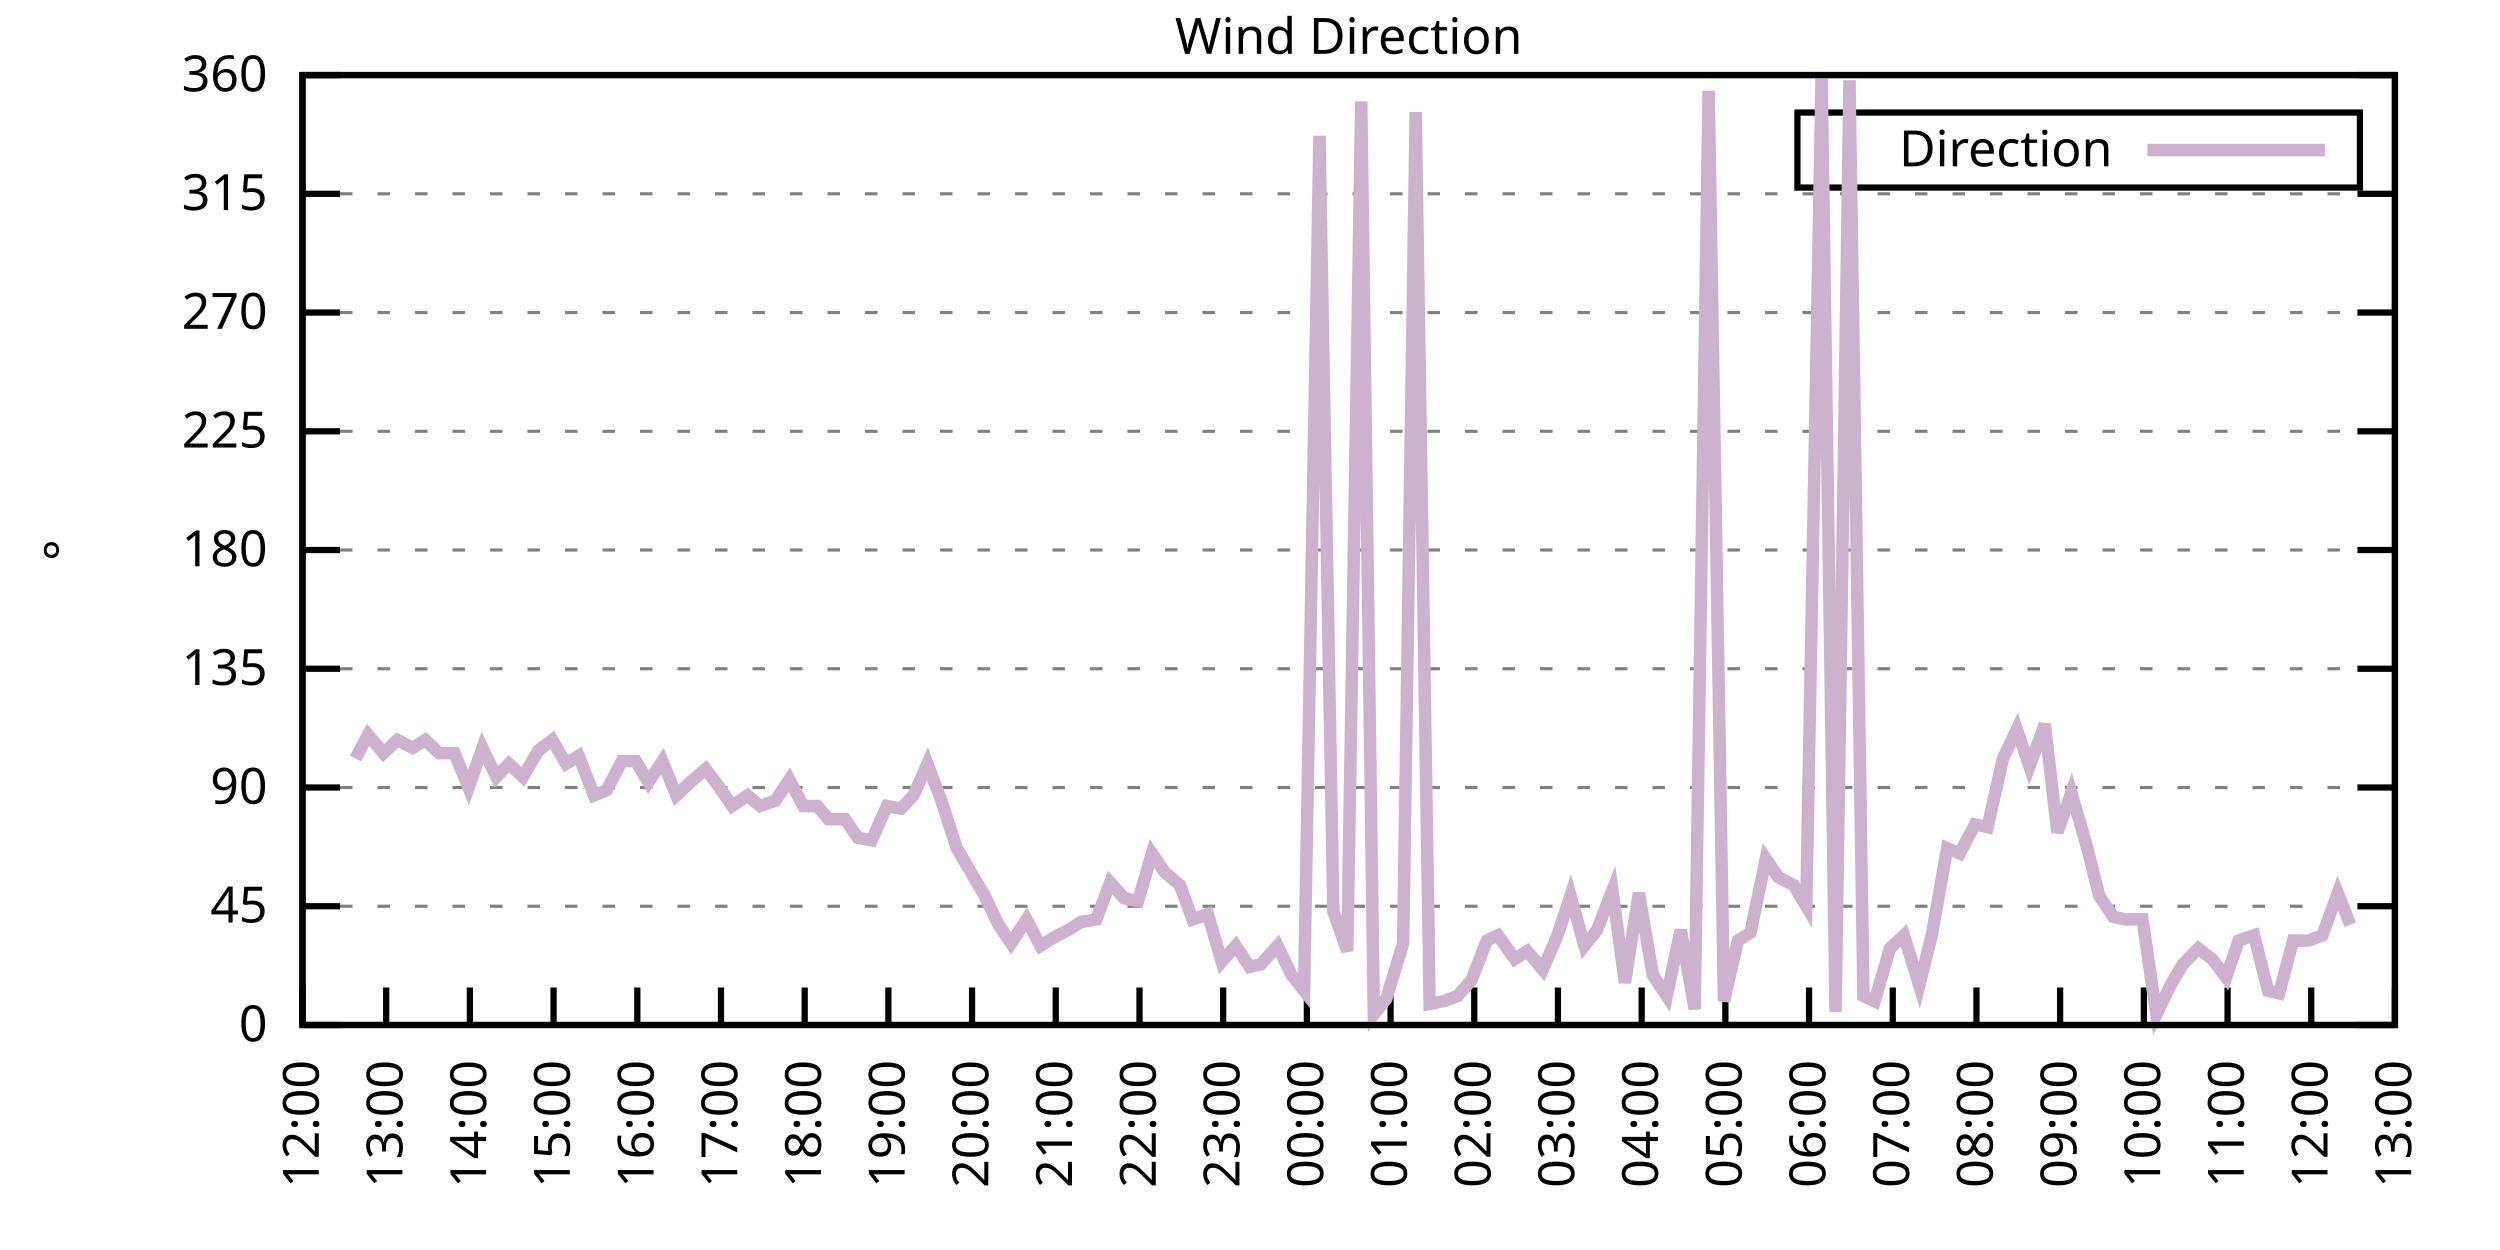
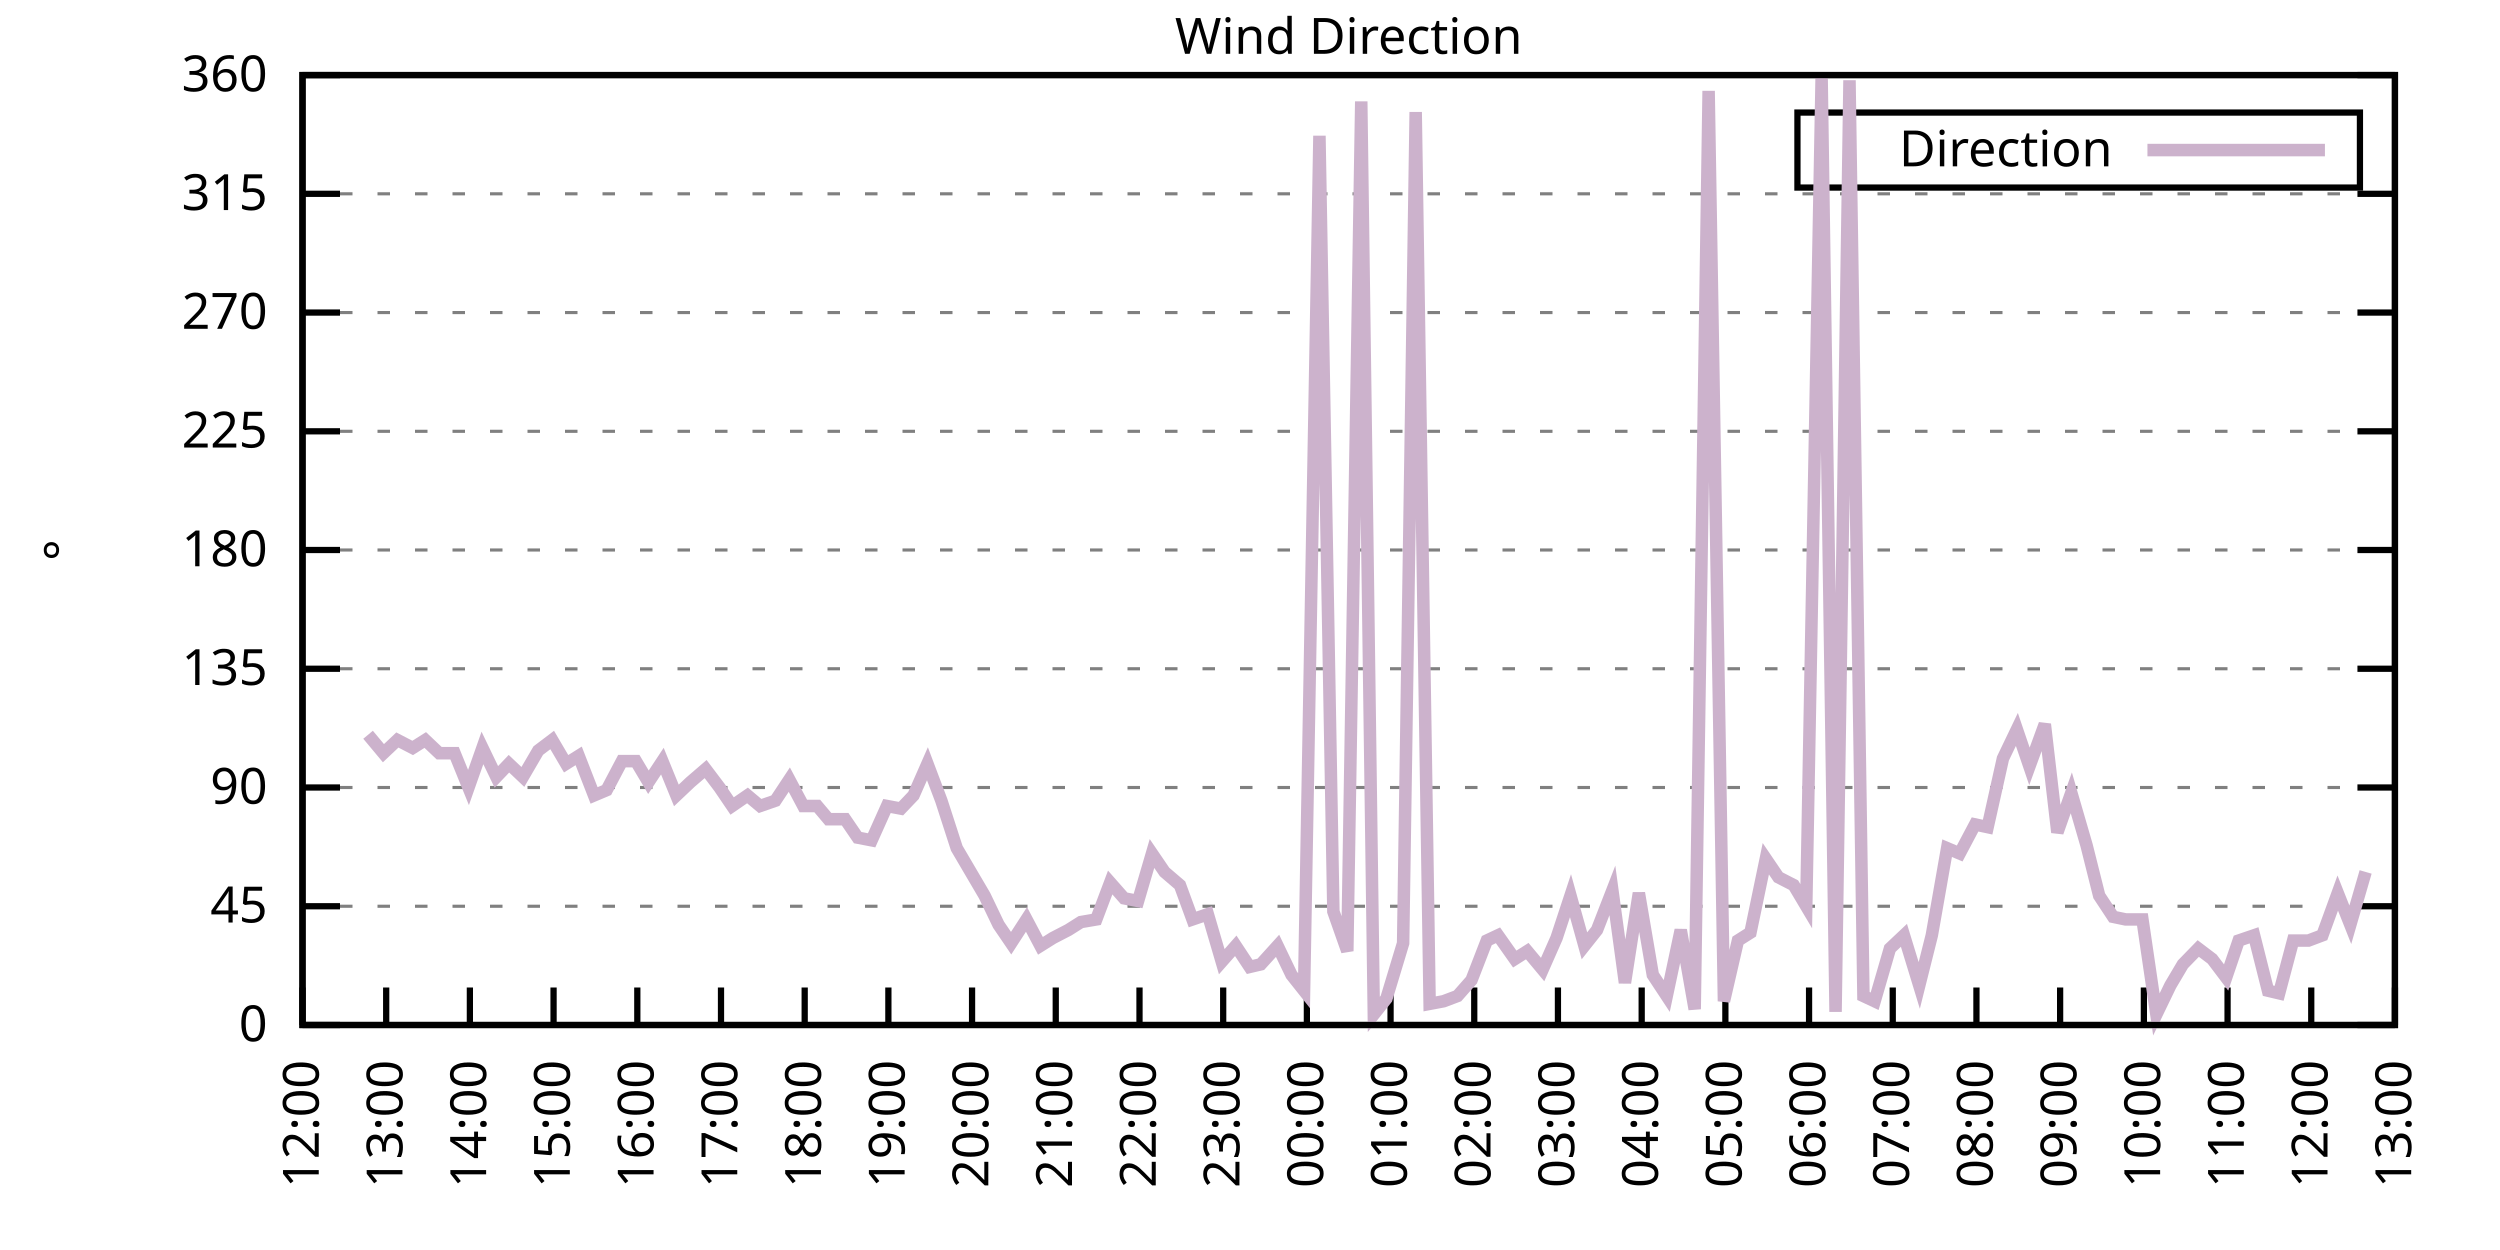
<svg xmlns="http://www.w3.org/2000/svg" xmlns:xlink="http://www.w3.org/1999/xlink" width="400" height="200" viewBox="0 0 400 200">
  <g id="gnuplot_canvas">
    <rect x="0" y="0" width="400" height="200" fill="none" />
    <defs>
      <circle id="gpDot" r="0.5" stroke-width="0.5" stroke="currentColor" />
      <path id="gpPt0" stroke-width="0.333" stroke="currentColor" d="M-1,0 h2 M0,-1 v2" />
      <path id="gpPt1" stroke-width="0.333" stroke="currentColor" d="M-1,-1 L1,1 M1,-1 L-1,1" />
      <path id="gpPt2" stroke-width="0.333" stroke="currentColor" d="M-1,0 L1,0 M0,-1 L0,1 M-1,-1 L1,1 M-1,1 L1,-1" />
      <rect id="gpPt3" stroke-width="0.333" stroke="currentColor" x="-1" y="-1" width="2" height="2" />
      <rect id="gpPt4" stroke-width="0.333" stroke="currentColor" fill="currentColor" x="-1" y="-1" width="2" height="2" />
      <circle id="gpPt5" stroke-width="0.333" stroke="currentColor" cx="0" cy="0" r="1" />
      <use xlink:href="#gpPt5" id="gpPt6" fill="currentColor" stroke="none" />
      <path id="gpPt7" stroke-width="0.333" stroke="currentColor" d="M0,-1.33 L-1.33,0.67 L1.33,0.67 z" />
      <use xlink:href="#gpPt7" id="gpPt8" fill="currentColor" stroke="none" />
      <use xlink:href="#gpPt7" id="gpPt9" stroke="currentColor" transform="rotate(180)" />
      <use xlink:href="#gpPt9" id="gpPt10" fill="currentColor" stroke="none" />
      <use xlink:href="#gpPt3" id="gpPt11" stroke="currentColor" transform="rotate(45)" />
      <use xlink:href="#gpPt11" id="gpPt12" fill="currentColor" stroke="none" />
      <path id="gpPt13" stroke-width="0.333" stroke="currentColor" d="M0,1.330 L1.265,0.411 L0.782,-1.067 L-0.782,-1.076 L-1.265,0.411 z" />
      <use xlink:href="#gpPt13" id="gpPt14" fill="currentColor" stroke="none" />
      <filter id="textbox" filterUnits="objectBoundingBox" x="0" y="0" height="1" width="1">
        <feFlood flood-color="white" flood-opacity="1" result="bgnd" />
        <feComposite in="SourceGraphic" in2="bgnd" operator="atop" />
      </filter>
      <filter id="greybox" filterUnits="objectBoundingBox" x="0" y="0" height="1" width="1">
        <feFlood flood-color="lightgrey" flood-opacity="1" result="grey" />
        <feComposite in="SourceGraphic" in2="grey" operator="atop" />
      </filter>
    </defs>
    <g fill="none" color="white" stroke="currentColor" stroke-width="1.00" stroke-linecap="butt" stroke-linejoin="miter">
</g>
    <g fill="none" color="black" stroke="currentColor" stroke-width="1.00" stroke-linecap="butt" stroke-linejoin="miter">
      <g stroke="none" shape-rendering="crispEdges">
        <polygon fill="rgb(255, 255, 255)" points="48.40,164.00 383.18,164.00 383.18,12.02 48.40,12.02 " />
      </g>
    </g>
    <g fill="none" color="black" stroke="currentColor" stroke-width="1.00" stroke-linecap="butt" stroke-linejoin="miter">
</g>
    <g fill="none" color="black" stroke="black" stroke-width="0.50" stroke-linecap="butt" stroke-linejoin="miter">
</g>
    <g fill="none" color="gray" stroke="currentColor" stroke-width="0.50" stroke-linecap="butt" stroke-linejoin="miter">
      <path stroke="gray" stroke-dasharray="2,4" class="gridline" d="M48.40,164.00 L383.19,164.00  " />
    </g>
    <g fill="none" color="gray" stroke="gray" stroke-width="1.00" stroke-linecap="butt" stroke-linejoin="miter">
</g>
    <g fill="none" color="black" stroke="currentColor" stroke-width="1.00" stroke-linecap="butt" stroke-linejoin="miter">
      <path stroke="black" d="M48.40,164.00 L54.40,164.00 M383.19,164.00 L377.19,164.00  " />
      <g transform="translate(42.80,166.60)" stroke="none" fill="black" font-family="Sans" font-size="8.00" text-anchor="end">
        <text>
          <tspan font-family="Sans"> 0</tspan>
        </text>
      </g>
    </g>
    <g fill="none" color="black" stroke="currentColor" stroke-width="1.00" stroke-linecap="butt" stroke-linejoin="miter">
</g>
    <g fill="none" color="black" stroke="black" stroke-width="0.50" stroke-linecap="butt" stroke-linejoin="miter">
</g>
    <g fill="none" color="gray" stroke="currentColor" stroke-width="0.50" stroke-linecap="butt" stroke-linejoin="miter">
      <path stroke="gray" stroke-dasharray="2,4" class="gridline" d="M48.40,145.00 L383.19,145.00  " />
    </g>
    <g fill="none" color="gray" stroke="gray" stroke-width="1.00" stroke-linecap="butt" stroke-linejoin="miter">
</g>
    <g fill="none" color="black" stroke="currentColor" stroke-width="1.00" stroke-linecap="butt" stroke-linejoin="miter">
      <path stroke="black" d="M48.40,145.00 L54.40,145.00 M383.19,145.00 L377.19,145.00  " />
      <g transform="translate(42.80,147.60)" stroke="none" fill="black" font-family="Sans" font-size="8.00" text-anchor="end">
        <text>
          <tspan font-family="Sans"> 45</tspan>
        </text>
      </g>
    </g>
    <g fill="none" color="black" stroke="currentColor" stroke-width="1.00" stroke-linecap="butt" stroke-linejoin="miter">
</g>
    <g fill="none" color="black" stroke="black" stroke-width="0.50" stroke-linecap="butt" stroke-linejoin="miter">
</g>
    <g fill="none" color="gray" stroke="currentColor" stroke-width="0.50" stroke-linecap="butt" stroke-linejoin="miter">
      <path stroke="gray" stroke-dasharray="2,4" class="gridline" d="M48.40,126.00 L383.19,126.00  " />
    </g>
    <g fill="none" color="gray" stroke="gray" stroke-width="1.00" stroke-linecap="butt" stroke-linejoin="miter">
</g>
    <g fill="none" color="black" stroke="currentColor" stroke-width="1.00" stroke-linecap="butt" stroke-linejoin="miter">
      <path stroke="black" d="M48.40,126.00 L54.40,126.00 M383.19,126.00 L377.19,126.00  " />
      <g transform="translate(42.80,128.60)" stroke="none" fill="black" font-family="Sans" font-size="8.00" text-anchor="end">
        <text>
          <tspan font-family="Sans"> 90</tspan>
        </text>
      </g>
    </g>
    <g fill="none" color="black" stroke="currentColor" stroke-width="1.00" stroke-linecap="butt" stroke-linejoin="miter">
</g>
    <g fill="none" color="black" stroke="black" stroke-width="0.50" stroke-linecap="butt" stroke-linejoin="miter">
</g>
    <g fill="none" color="gray" stroke="currentColor" stroke-width="0.50" stroke-linecap="butt" stroke-linejoin="miter">
      <path stroke="gray" stroke-dasharray="2,4" class="gridline" d="M48.40,107.00 L383.19,107.00  " />
    </g>
    <g fill="none" color="gray" stroke="gray" stroke-width="1.00" stroke-linecap="butt" stroke-linejoin="miter">
</g>
    <g fill="none" color="black" stroke="currentColor" stroke-width="1.00" stroke-linecap="butt" stroke-linejoin="miter">
      <path stroke="black" d="M48.40,107.00 L54.40,107.00 M383.19,107.00 L377.19,107.00  " />
      <g transform="translate(42.80,109.60)" stroke="none" fill="black" font-family="Sans" font-size="8.00" text-anchor="end">
        <text>
          <tspan font-family="Sans"> 135</tspan>
        </text>
      </g>
    </g>
    <g fill="none" color="black" stroke="currentColor" stroke-width="1.00" stroke-linecap="butt" stroke-linejoin="miter">
</g>
    <g fill="none" color="black" stroke="black" stroke-width="0.50" stroke-linecap="butt" stroke-linejoin="miter">
</g>
    <g fill="none" color="gray" stroke="currentColor" stroke-width="0.50" stroke-linecap="butt" stroke-linejoin="miter">
      <path stroke="gray" stroke-dasharray="2,4" class="gridline" d="M48.40,88.00 L383.19,88.00  " />
    </g>
    <g fill="none" color="gray" stroke="gray" stroke-width="1.00" stroke-linecap="butt" stroke-linejoin="miter">
</g>
    <g fill="none" color="black" stroke="currentColor" stroke-width="1.00" stroke-linecap="butt" stroke-linejoin="miter">
      <path stroke="black" d="M48.40,88.00 L54.40,88.00 M383.19,88.00 L377.19,88.00  " />
      <g transform="translate(42.80,90.60)" stroke="none" fill="black" font-family="Sans" font-size="8.00" text-anchor="end">
        <text>
          <tspan font-family="Sans"> 180</tspan>
        </text>
      </g>
    </g>
    <g fill="none" color="black" stroke="currentColor" stroke-width="1.00" stroke-linecap="butt" stroke-linejoin="miter">
</g>
    <g fill="none" color="black" stroke="black" stroke-width="0.50" stroke-linecap="butt" stroke-linejoin="miter">
</g>
    <g fill="none" color="gray" stroke="currentColor" stroke-width="0.50" stroke-linecap="butt" stroke-linejoin="miter">
      <path stroke="gray" stroke-dasharray="2,4" class="gridline" d="M48.40,69.01 L383.19,69.01  " />
    </g>
    <g fill="none" color="gray" stroke="gray" stroke-width="1.00" stroke-linecap="butt" stroke-linejoin="miter">
</g>
    <g fill="none" color="black" stroke="currentColor" stroke-width="1.00" stroke-linecap="butt" stroke-linejoin="miter">
      <path stroke="black" d="M48.40,69.01 L54.40,69.01 M383.19,69.01 L377.19,69.01  " />
      <g transform="translate(42.80,71.61)" stroke="none" fill="black" font-family="Sans" font-size="8.00" text-anchor="end">
        <text>
          <tspan font-family="Sans"> 225</tspan>
        </text>
      </g>
    </g>
    <g fill="none" color="black" stroke="currentColor" stroke-width="1.00" stroke-linecap="butt" stroke-linejoin="miter">
</g>
    <g fill="none" color="black" stroke="black" stroke-width="0.50" stroke-linecap="butt" stroke-linejoin="miter">
</g>
    <g fill="none" color="gray" stroke="currentColor" stroke-width="0.50" stroke-linecap="butt" stroke-linejoin="miter">
      <path stroke="gray" stroke-dasharray="2,4" class="gridline" d="M48.40,50.01 L383.19,50.01  " />
    </g>
    <g fill="none" color="gray" stroke="gray" stroke-width="1.00" stroke-linecap="butt" stroke-linejoin="miter">
</g>
    <g fill="none" color="black" stroke="currentColor" stroke-width="1.00" stroke-linecap="butt" stroke-linejoin="miter">
      <path stroke="black" d="M48.40,50.01 L54.40,50.01 M383.19,50.01 L377.19,50.01  " />
      <g transform="translate(42.80,52.61)" stroke="none" fill="black" font-family="Sans" font-size="8.00" text-anchor="end">
        <text>
          <tspan font-family="Sans"> 270</tspan>
        </text>
      </g>
    </g>
    <g fill="none" color="black" stroke="currentColor" stroke-width="1.00" stroke-linecap="butt" stroke-linejoin="miter">
</g>
    <g fill="none" color="black" stroke="black" stroke-width="0.50" stroke-linecap="butt" stroke-linejoin="miter">
</g>
    <g fill="none" color="gray" stroke="currentColor" stroke-width="0.50" stroke-linecap="butt" stroke-linejoin="miter">
      <path stroke="gray" stroke-dasharray="2,4" class="gridline" d="M48.40,31.01 L383.19,31.01  " />
    </g>
    <g fill="none" color="gray" stroke="gray" stroke-width="1.00" stroke-linecap="butt" stroke-linejoin="miter">
</g>
    <g fill="none" color="black" stroke="currentColor" stroke-width="1.00" stroke-linecap="butt" stroke-linejoin="miter">
      <path stroke="black" d="M48.40,31.01 L54.40,31.01 M383.19,31.01 L377.19,31.01  " />
      <g transform="translate(42.80,33.61)" stroke="none" fill="black" font-family="Sans" font-size="8.00" text-anchor="end">
        <text>
          <tspan font-family="Sans"> 315</tspan>
        </text>
      </g>
    </g>
    <g fill="none" color="black" stroke="currentColor" stroke-width="1.00" stroke-linecap="butt" stroke-linejoin="miter">
</g>
    <g fill="none" color="black" stroke="black" stroke-width="0.50" stroke-linecap="butt" stroke-linejoin="miter">
</g>
    <g fill="none" color="gray" stroke="currentColor" stroke-width="0.50" stroke-linecap="butt" stroke-linejoin="miter">
      <path stroke="gray" stroke-dasharray="2,4" class="gridline" d="M48.40,12.01 L383.19,12.01  " />
    </g>
    <g fill="none" color="gray" stroke="gray" stroke-width="1.00" stroke-linecap="butt" stroke-linejoin="miter">
</g>
    <g fill="none" color="black" stroke="currentColor" stroke-width="1.00" stroke-linecap="butt" stroke-linejoin="miter">
      <path stroke="black" d="M48.40,12.01 L54.40,12.01 M383.19,12.01 L377.19,12.01  " />
      <g transform="translate(42.80,14.61)" stroke="none" fill="black" font-family="Sans" font-size="8.00" text-anchor="end">
        <text>
          <tspan font-family="Sans"> 360</tspan>
        </text>
      </g>
    </g>
    <g fill="none" color="black" stroke="currentColor" stroke-width="1.00" stroke-linecap="butt" stroke-linejoin="miter">
      <path stroke="black" d="M48.40,164.00 L48.40,158.00  " />
      <g transform="translate(51.00,169.60) rotate(270.00)" stroke="none" fill="black" font-family="Sans" font-size="8.00" text-anchor="end">
        <text>
          <tspan font-family="Sans">12:00</tspan>
        </text>
      </g>
    </g>
    <g fill="none" color="black" stroke="currentColor" stroke-width="1.00" stroke-linecap="butt" stroke-linejoin="miter">
      <path stroke="black" d="M61.79,164.00 L61.79,158.00  " />
      <g transform="translate(64.39,169.60) rotate(270.00)" stroke="none" fill="black" font-family="Sans" font-size="8.00" text-anchor="end">
        <text>
          <tspan font-family="Sans">13:00</tspan>
        </text>
      </g>
    </g>
    <g fill="none" color="black" stroke="currentColor" stroke-width="1.00" stroke-linecap="butt" stroke-linejoin="miter">
      <path stroke="black" d="M75.18,164.00 L75.18,158.00  " />
      <g transform="translate(77.78,169.60) rotate(270.00)" stroke="none" fill="black" font-family="Sans" font-size="8.00" text-anchor="end">
        <text>
          <tspan font-family="Sans">14:00</tspan>
        </text>
      </g>
    </g>
    <g fill="none" color="black" stroke="currentColor" stroke-width="1.00" stroke-linecap="butt" stroke-linejoin="miter">
      <path stroke="black" d="M88.57,164.00 L88.57,158.00  " />
      <g transform="translate(91.17,169.60) rotate(270.00)" stroke="none" fill="black" font-family="Sans" font-size="8.00" text-anchor="end">
        <text>
          <tspan font-family="Sans">15:00</tspan>
        </text>
      </g>
    </g>
    <g fill="none" color="black" stroke="currentColor" stroke-width="1.00" stroke-linecap="butt" stroke-linejoin="miter">
      <path stroke="black" d="M101.97,164.00 L101.97,158.00  " />
      <g transform="translate(104.57,169.60) rotate(270.00)" stroke="none" fill="black" font-family="Sans" font-size="8.00" text-anchor="end">
        <text>
          <tspan font-family="Sans">16:00</tspan>
        </text>
      </g>
    </g>
    <g fill="none" color="black" stroke="currentColor" stroke-width="1.00" stroke-linecap="butt" stroke-linejoin="miter">
      <path stroke="black" d="M115.36,164.00 L115.36,158.00  " />
      <g transform="translate(117.96,169.60) rotate(270.00)" stroke="none" fill="black" font-family="Sans" font-size="8.00" text-anchor="end">
        <text>
          <tspan font-family="Sans">17:00</tspan>
        </text>
      </g>
    </g>
    <g fill="none" color="black" stroke="currentColor" stroke-width="1.00" stroke-linecap="butt" stroke-linejoin="miter">
      <path stroke="black" d="M128.75,164.00 L128.75,158.00  " />
      <g transform="translate(131.35,169.60) rotate(270.00)" stroke="none" fill="black" font-family="Sans" font-size="8.00" text-anchor="end">
        <text>
          <tspan font-family="Sans">18:00</tspan>
        </text>
      </g>
    </g>
    <g fill="none" color="black" stroke="currentColor" stroke-width="1.00" stroke-linecap="butt" stroke-linejoin="miter">
      <path stroke="black" d="M142.14,164.00 L142.14,158.00  " />
      <g transform="translate(144.74,169.60) rotate(270.00)" stroke="none" fill="black" font-family="Sans" font-size="8.00" text-anchor="end">
        <text>
          <tspan font-family="Sans">19:00</tspan>
        </text>
      </g>
    </g>
    <g fill="none" color="black" stroke="currentColor" stroke-width="1.00" stroke-linecap="butt" stroke-linejoin="miter">
      <path stroke="black" d="M155.53,164.00 L155.53,158.00  " />
      <g transform="translate(158.13,169.60) rotate(270.00)" stroke="none" fill="black" font-family="Sans" font-size="8.00" text-anchor="end">
        <text>
          <tspan font-family="Sans">20:00</tspan>
        </text>
      </g>
    </g>
    <g fill="none" color="black" stroke="currentColor" stroke-width="1.00" stroke-linecap="butt" stroke-linejoin="miter">
      <path stroke="black" d="M168.92,164.00 L168.92,158.00  " />
      <g transform="translate(171.52,169.60) rotate(270.00)" stroke="none" fill="black" font-family="Sans" font-size="8.00" text-anchor="end">
        <text>
          <tspan font-family="Sans">21:00</tspan>
        </text>
      </g>
    </g>
    <g fill="none" color="black" stroke="currentColor" stroke-width="1.00" stroke-linecap="butt" stroke-linejoin="miter">
      <path stroke="black" d="M182.32,164.00 L182.32,158.00  " />
      <g transform="translate(184.92,169.60) rotate(270.00)" stroke="none" fill="black" font-family="Sans" font-size="8.00" text-anchor="end">
        <text>
          <tspan font-family="Sans">22:00</tspan>
        </text>
      </g>
    </g>
    <g fill="none" color="black" stroke="currentColor" stroke-width="1.00" stroke-linecap="butt" stroke-linejoin="miter">
      <path stroke="black" d="M195.71,164.00 L195.71,158.00  " />
      <g transform="translate(198.31,169.60) rotate(270.00)" stroke="none" fill="black" font-family="Sans" font-size="8.00" text-anchor="end">
        <text>
          <tspan font-family="Sans">23:00</tspan>
        </text>
      </g>
    </g>
    <g fill="none" color="black" stroke="currentColor" stroke-width="1.00" stroke-linecap="butt" stroke-linejoin="miter">
      <path stroke="black" d="M209.10,164.00 L209.10,158.00  " />
      <g transform="translate(211.70,169.60) rotate(270.00)" stroke="none" fill="black" font-family="Sans" font-size="8.00" text-anchor="end">
        <text>
          <tspan font-family="Sans">00:00</tspan>
        </text>
      </g>
    </g>
    <g fill="none" color="black" stroke="currentColor" stroke-width="1.00" stroke-linecap="butt" stroke-linejoin="miter">
      <path stroke="black" d="M222.49,164.00 L222.49,158.00  " />
      <g transform="translate(225.09,169.60) rotate(270.00)" stroke="none" fill="black" font-family="Sans" font-size="8.00" text-anchor="end">
        <text>
          <tspan font-family="Sans">01:00</tspan>
        </text>
      </g>
    </g>
    <g fill="none" color="black" stroke="currentColor" stroke-width="1.00" stroke-linecap="butt" stroke-linejoin="miter">
      <path stroke="black" d="M235.88,164.00 L235.88,158.00  " />
      <g transform="translate(238.48,169.60) rotate(270.00)" stroke="none" fill="black" font-family="Sans" font-size="8.00" text-anchor="end">
        <text>
          <tspan font-family="Sans">02:00</tspan>
        </text>
      </g>
    </g>
    <g fill="none" color="black" stroke="currentColor" stroke-width="1.00" stroke-linecap="butt" stroke-linejoin="miter">
      <path stroke="black" d="M249.27,164.00 L249.27,158.00  " />
      <g transform="translate(251.87,169.60) rotate(270.00)" stroke="none" fill="black" font-family="Sans" font-size="8.00" text-anchor="end">
        <text>
          <tspan font-family="Sans">03:00</tspan>
        </text>
      </g>
    </g>
    <g fill="none" color="black" stroke="currentColor" stroke-width="1.00" stroke-linecap="butt" stroke-linejoin="miter">
      <path stroke="black" d="M262.67,164.00 L262.67,158.00  " />
      <g transform="translate(265.27,169.60) rotate(270.00)" stroke="none" fill="black" font-family="Sans" font-size="8.00" text-anchor="end">
        <text>
          <tspan font-family="Sans">04:00</tspan>
        </text>
      </g>
    </g>
    <g fill="none" color="black" stroke="currentColor" stroke-width="1.00" stroke-linecap="butt" stroke-linejoin="miter">
      <path stroke="black" d="M276.06,164.00 L276.06,158.00  " />
      <g transform="translate(278.66,169.60) rotate(270.00)" stroke="none" fill="black" font-family="Sans" font-size="8.00" text-anchor="end">
        <text>
          <tspan font-family="Sans">05:00</tspan>
        </text>
      </g>
    </g>
    <g fill="none" color="black" stroke="currentColor" stroke-width="1.00" stroke-linecap="butt" stroke-linejoin="miter">
      <path stroke="black" d="M289.45,164.00 L289.45,158.00  " />
      <g transform="translate(292.05,169.60) rotate(270.00)" stroke="none" fill="black" font-family="Sans" font-size="8.00" text-anchor="end">
        <text>
          <tspan font-family="Sans">06:00</tspan>
        </text>
      </g>
    </g>
    <g fill="none" color="black" stroke="currentColor" stroke-width="1.00" stroke-linecap="butt" stroke-linejoin="miter">
      <path stroke="black" d="M302.84,164.00 L302.84,158.00  " />
      <g transform="translate(305.44,169.60) rotate(270.00)" stroke="none" fill="black" font-family="Sans" font-size="8.00" text-anchor="end">
        <text>
          <tspan font-family="Sans">07:00</tspan>
        </text>
      </g>
    </g>
    <g fill="none" color="black" stroke="currentColor" stroke-width="1.00" stroke-linecap="butt" stroke-linejoin="miter">
      <path stroke="black" d="M316.23,164.00 L316.23,158.00  " />
      <g transform="translate(318.83,169.60) rotate(270.00)" stroke="none" fill="black" font-family="Sans" font-size="8.00" text-anchor="end">
        <text>
          <tspan font-family="Sans">08:00</tspan>
        </text>
      </g>
    </g>
    <g fill="none" color="black" stroke="currentColor" stroke-width="1.00" stroke-linecap="butt" stroke-linejoin="miter">
      <path stroke="black" d="M329.62,164.00 L329.62,158.00  " />
      <g transform="translate(332.22,169.60) rotate(270.00)" stroke="none" fill="black" font-family="Sans" font-size="8.00" text-anchor="end">
        <text>
          <tspan font-family="Sans">09:00</tspan>
        </text>
      </g>
    </g>
    <g fill="none" color="black" stroke="currentColor" stroke-width="1.00" stroke-linecap="butt" stroke-linejoin="miter">
      <path stroke="black" d="M343.02,164.00 L343.02,158.00  " />
      <g transform="translate(345.62,169.60) rotate(270.00)" stroke="none" fill="black" font-family="Sans" font-size="8.00" text-anchor="end">
        <text>
          <tspan font-family="Sans">10:00</tspan>
        </text>
      </g>
    </g>
    <g fill="none" color="black" stroke="currentColor" stroke-width="1.00" stroke-linecap="butt" stroke-linejoin="miter">
      <path stroke="black" d="M356.41,164.00 L356.41,158.00  " />
      <g transform="translate(359.01,169.60) rotate(270.00)" stroke="none" fill="black" font-family="Sans" font-size="8.00" text-anchor="end">
        <text>
          <tspan font-family="Sans">11:00</tspan>
        </text>
      </g>
    </g>
    <g fill="none" color="black" stroke="currentColor" stroke-width="1.00" stroke-linecap="butt" stroke-linejoin="miter">
      <path stroke="black" d="M369.80,164.00 L369.80,158.00  " />
      <g transform="translate(372.40,169.60) rotate(270.00)" stroke="none" fill="black" font-family="Sans" font-size="8.00" text-anchor="end">
        <text>
          <tspan font-family="Sans">12:00</tspan>
        </text>
      </g>
    </g>
    <g fill="none" color="black" stroke="currentColor" stroke-width="1.00" stroke-linecap="butt" stroke-linejoin="miter">
      <path stroke="black" d="M383.19,164.00 L383.19,158.00  " />
      <g transform="translate(385.79,169.60) rotate(270.00)" stroke="none" fill="black" font-family="Sans" font-size="8.00" text-anchor="end">
        <text>
          <tspan font-family="Sans">13:00</tspan>
        </text>
      </g>
    </g>
    <g fill="none" color="black" stroke="currentColor" stroke-width="1.00" stroke-linecap="butt" stroke-linejoin="miter">
</g>
    <g fill="none" color="black" stroke="currentColor" stroke-width="1.00" stroke-linecap="butt" stroke-linejoin="miter">
      <path stroke="black" d="M48.40,12.01 L48.40,164.00 L383.19,164.00 L383.19,12.01 L48.40,12.01 Z  " />
    </g>
    <g fill="none" color="black" stroke="currentColor" stroke-width="1.00" stroke-linecap="butt" stroke-linejoin="miter">
</g>
    <g fill="none" color="black" stroke="currentColor" stroke-width="1.00" stroke-linecap="butt" stroke-linejoin="miter">
      <path stroke="black" d="M287.59,30.01 L287.59,18.01 L377.59,18.01 L377.59,30.01 L287.59,30.01 Z  " />
    </g>
    <g id="Wind_direction_plot_1">
      <g fill="none" color="white" stroke="black" stroke-width="2.00" stroke-linecap="butt" stroke-linejoin="miter">
</g>
      <g fill="none" color="black" stroke="currentColor" stroke-width="2.00" stroke-linecap="butt" stroke-linejoin="miter">
        <g transform="translate(337.99,26.61)" stroke="none" fill="black" font-family="Sans" font-size="8.00" text-anchor="end">
          <text>
            <tspan font-family="Sans">Direction</tspan>
          </text>
        </g>
      </g>
      <g fill="none" color="black" stroke="currentColor" stroke-width="2.00" stroke-linecap="butt" stroke-linejoin="miter">
-         <path stroke="rgb(204, 178, 204)" d="M343.59,24.01 L371.99,24.01 M56.88,121.36 L58.89,117.56 L61.35,120.51 L63.58,118.40 L66.03,119.67 L68.04,118.40   L70.27,120.51 L72.73,120.51 L74.96,126.00 L77.19,119.67 L79.42,124.31 L81.43,122.20 L83.66,124.31 L86.12,120.09   L88.35,118.40 L90.58,122.20 L92.59,120.94 L95.05,127.27 L97.06,126.42 L99.51,121.78 L101.74,121.78 L103.75,125.16   L105.98,121.78 L108.22,127.27 L110.45,125.16 L112.90,123.05 L115.13,126.00 L117.14,128.96 L119.60,127.27 L121.61,128.96   L124.06,128.11 L126.29,124.74 L128.53,128.96 L130.76,128.96 L132.54,131.07 L135.22,131.07 L137.23,134.02 L139.46,134.45   L141.92,128.96 L144.15,129.38 L146.16,127.27 L148.39,122.20 L150.62,128.11 L153.08,135.71 L155.31,139.51 L157.54,143.31   L159.77,147.96 L161.78,150.91 L164.24,147.11 L166.47,151.33 L168.48,150.07 L170.93,148.80 L172.94,147.53 L175.40,147.11   L177.63,141.20 L179.86,143.73 L182.09,144.16 L184.32,136.56 L186.33,139.51 L188.79,141.62 L190.80,147.11 L193.25,146.27   L195.48,153.87 L197.72,151.33 L199.95,154.71 L201.73,154.29 L204.41,151.33 L206.64,155.98 L208.65,158.51 L211.11,21.72   L213.34,145.85 L215.57,152.18 L217.80,16.23 L219.81,162.31 L221.82,159.78 L224.50,150.91 L226.51,17.92 L228.74,160.62   L230.97,160.20 L233.20,159.36 L235.44,156.82 L237.89,150.49 L239.68,149.65 L242.36,153.45 L244.36,152.18 L246.82,155.13   L249.05,150.07 L251.28,143.31 L253.51,151.33 L255.52,148.80 L257.98,142.47 L259.99,157.24 L262.22,142.89 L264.45,155.98   L266.68,159.36 L268.92,148.80 L271.15,161.47 L273.38,14.54 L275.83,160.20 L278.07,150.49 L280.07,149.22 L282.53,137.40   L284.54,140.36 L286.99,141.62 L289.00,145.00 L291.46,12.43 L293.69,161.89 L295.92,12.85 L298.15,159.36 L299.94,160.20   L302.39,151.76 L304.63,149.65 L307.08,157.67 L309.09,149.65 L311.54,135.71 L313.55,136.56 L316.01,131.91 L318.02,132.34   L320.47,121.36 L322.70,116.71 L324.71,122.62 L327.17,115.87 L329.18,133.18 L331.41,126.85 L333.86,135.29 L335.87,143.31   L338.10,146.69 L340.11,147.11 L342.79,147.11 L345.02,162.31 L347.26,157.67 L349.26,154.29 L351.72,151.76 L353.95,153.45   L356.18,156.40 L358.19,150.49 L360.65,149.65 L362.88,158.51 L364.66,158.93 L366.90,150.49 L369.35,150.49 L371.58,149.65   L374.04,142.89 L376.05,147.96  " />
+         <path stroke="rgb(204, 178, 204)" d="M343.59,24.01 L371.99,24.01 M58.89,117.56 L61.35,120.51 L63.58,118.40 L66.03,119.67 L68.04,118.40 L70.27,120.51   L72.73,120.51 L74.96,126.00 L77.19,119.67 L79.42,124.31 L81.43,122.20 L83.66,124.31 L86.12,120.09 L88.35,118.40   L90.58,122.20 L92.59,120.94 L95.05,127.27 L97.06,126.42 L99.51,121.78 L101.74,121.78 L103.75,125.16 L105.98,121.78   L108.22,127.27 L110.45,125.16 L112.90,123.05 L115.13,126.00 L117.14,128.96 L119.60,127.27 L121.61,128.96 L124.06,128.11   L126.29,124.74 L128.53,128.96 L130.76,128.96 L132.54,131.07 L135.22,131.07 L137.23,134.02 L139.46,134.45 L141.92,128.96   L144.15,129.38 L146.16,127.27 L148.39,122.20 L150.62,128.11 L153.08,135.71 L155.31,139.51 L157.54,143.31 L159.77,147.96   L161.78,150.91 L164.24,147.11 L166.47,151.33 L168.48,150.07 L170.93,148.80 L172.94,147.53 L175.40,147.11 L177.63,141.20   L179.86,143.73 L182.09,144.16 L184.32,136.56 L186.33,139.51 L188.79,141.62 L190.80,147.11 L193.25,146.27 L195.48,153.87   L197.72,151.33 L199.95,154.71 L201.73,154.29 L204.41,151.33 L206.64,155.98 L208.65,158.51 L211.11,21.72 L213.34,145.85   L215.57,152.18 L217.80,16.23 L219.81,162.31 L221.82,159.78 L224.50,150.91 L226.51,17.92 L228.74,160.62 L230.97,160.20   L233.20,159.36 L235.44,156.82 L237.89,150.49 L239.68,149.65 L242.36,153.45 L244.36,152.18 L246.82,155.13 L249.05,150.07   L251.28,143.31 L253.51,151.33 L255.52,148.80 L257.98,142.47 L259.99,157.24 L262.22,142.89 L264.45,155.98 L266.68,159.36   L268.92,148.80 L271.15,161.47 L273.38,14.54 L275.83,160.20 L278.07,150.49 L280.07,149.22 L282.53,137.40 L284.54,140.36   L286.99,141.62 L289.00,145.00 L291.46,12.43 L293.69,161.89 L295.92,12.85 L298.15,159.36 L299.94,160.20 L302.39,151.76   L304.63,149.65 L307.08,157.67 L309.09,149.65 L311.54,135.71 L313.55,136.56 L316.01,131.91 L318.02,132.34 L320.47,121.36   L322.70,116.71 L324.71,122.62 L327.17,115.87 L329.18,133.18 L331.41,126.85 L333.86,135.29 L335.87,143.31 L338.10,146.69   L340.11,147.11 L342.79,147.11 L345.02,162.31 L347.26,157.67 L349.26,154.29 L351.72,151.76 L353.95,153.45 L356.18,156.40   L358.19,150.49 L360.65,149.65 L362.88,158.51 L364.66,158.93 L366.90,150.49 L369.35,150.49 L371.58,149.65 L374.04,142.89   L376.05,147.96 L378.50,139.51  " />
      </g>
    </g>
    <g fill="none" color="black" stroke="currentColor" stroke-width="2.00" stroke-linecap="butt" stroke-linejoin="miter">
</g>
    <g fill="none" color="black" stroke="black" stroke-width="1.00" stroke-linecap="butt" stroke-linejoin="miter">
</g>
    <g fill="none" color="black" stroke="currentColor" stroke-width="1.00" stroke-linecap="butt" stroke-linejoin="miter">
      <path stroke="black" d="M48.40,12.01 L48.40,164.00 L383.19,164.00 L383.19,12.01 L48.40,12.01 Z  " />
      <g transform="translate(12.80,88.01) rotate(270.00)" stroke="none" fill="black" font-family="Sans" font-size="8.00" text-anchor="middle">
        <text>
          <tspan font-family="Sans">°</tspan>
        </text>
      </g>
    </g>
    <g fill="none" color="black" stroke="currentColor" stroke-width="1.00" stroke-linecap="butt" stroke-linejoin="miter">
</g>
    <g fill="none" color="black" stroke="currentColor" stroke-width="1.00" stroke-linecap="butt" stroke-linejoin="miter">
      <g transform="translate(215.79,8.61)" stroke="none" fill="black" font-family="Sans" font-size="8.00" text-anchor="middle">
        <text>
          <tspan font-family="Sans">Wind Direction</tspan>
        </text>
      </g>
    </g>
    <g fill="none" color="black" stroke="currentColor" stroke-width="1.00" stroke-linecap="butt" stroke-linejoin="miter">
</g>
  </g>
</svg>
